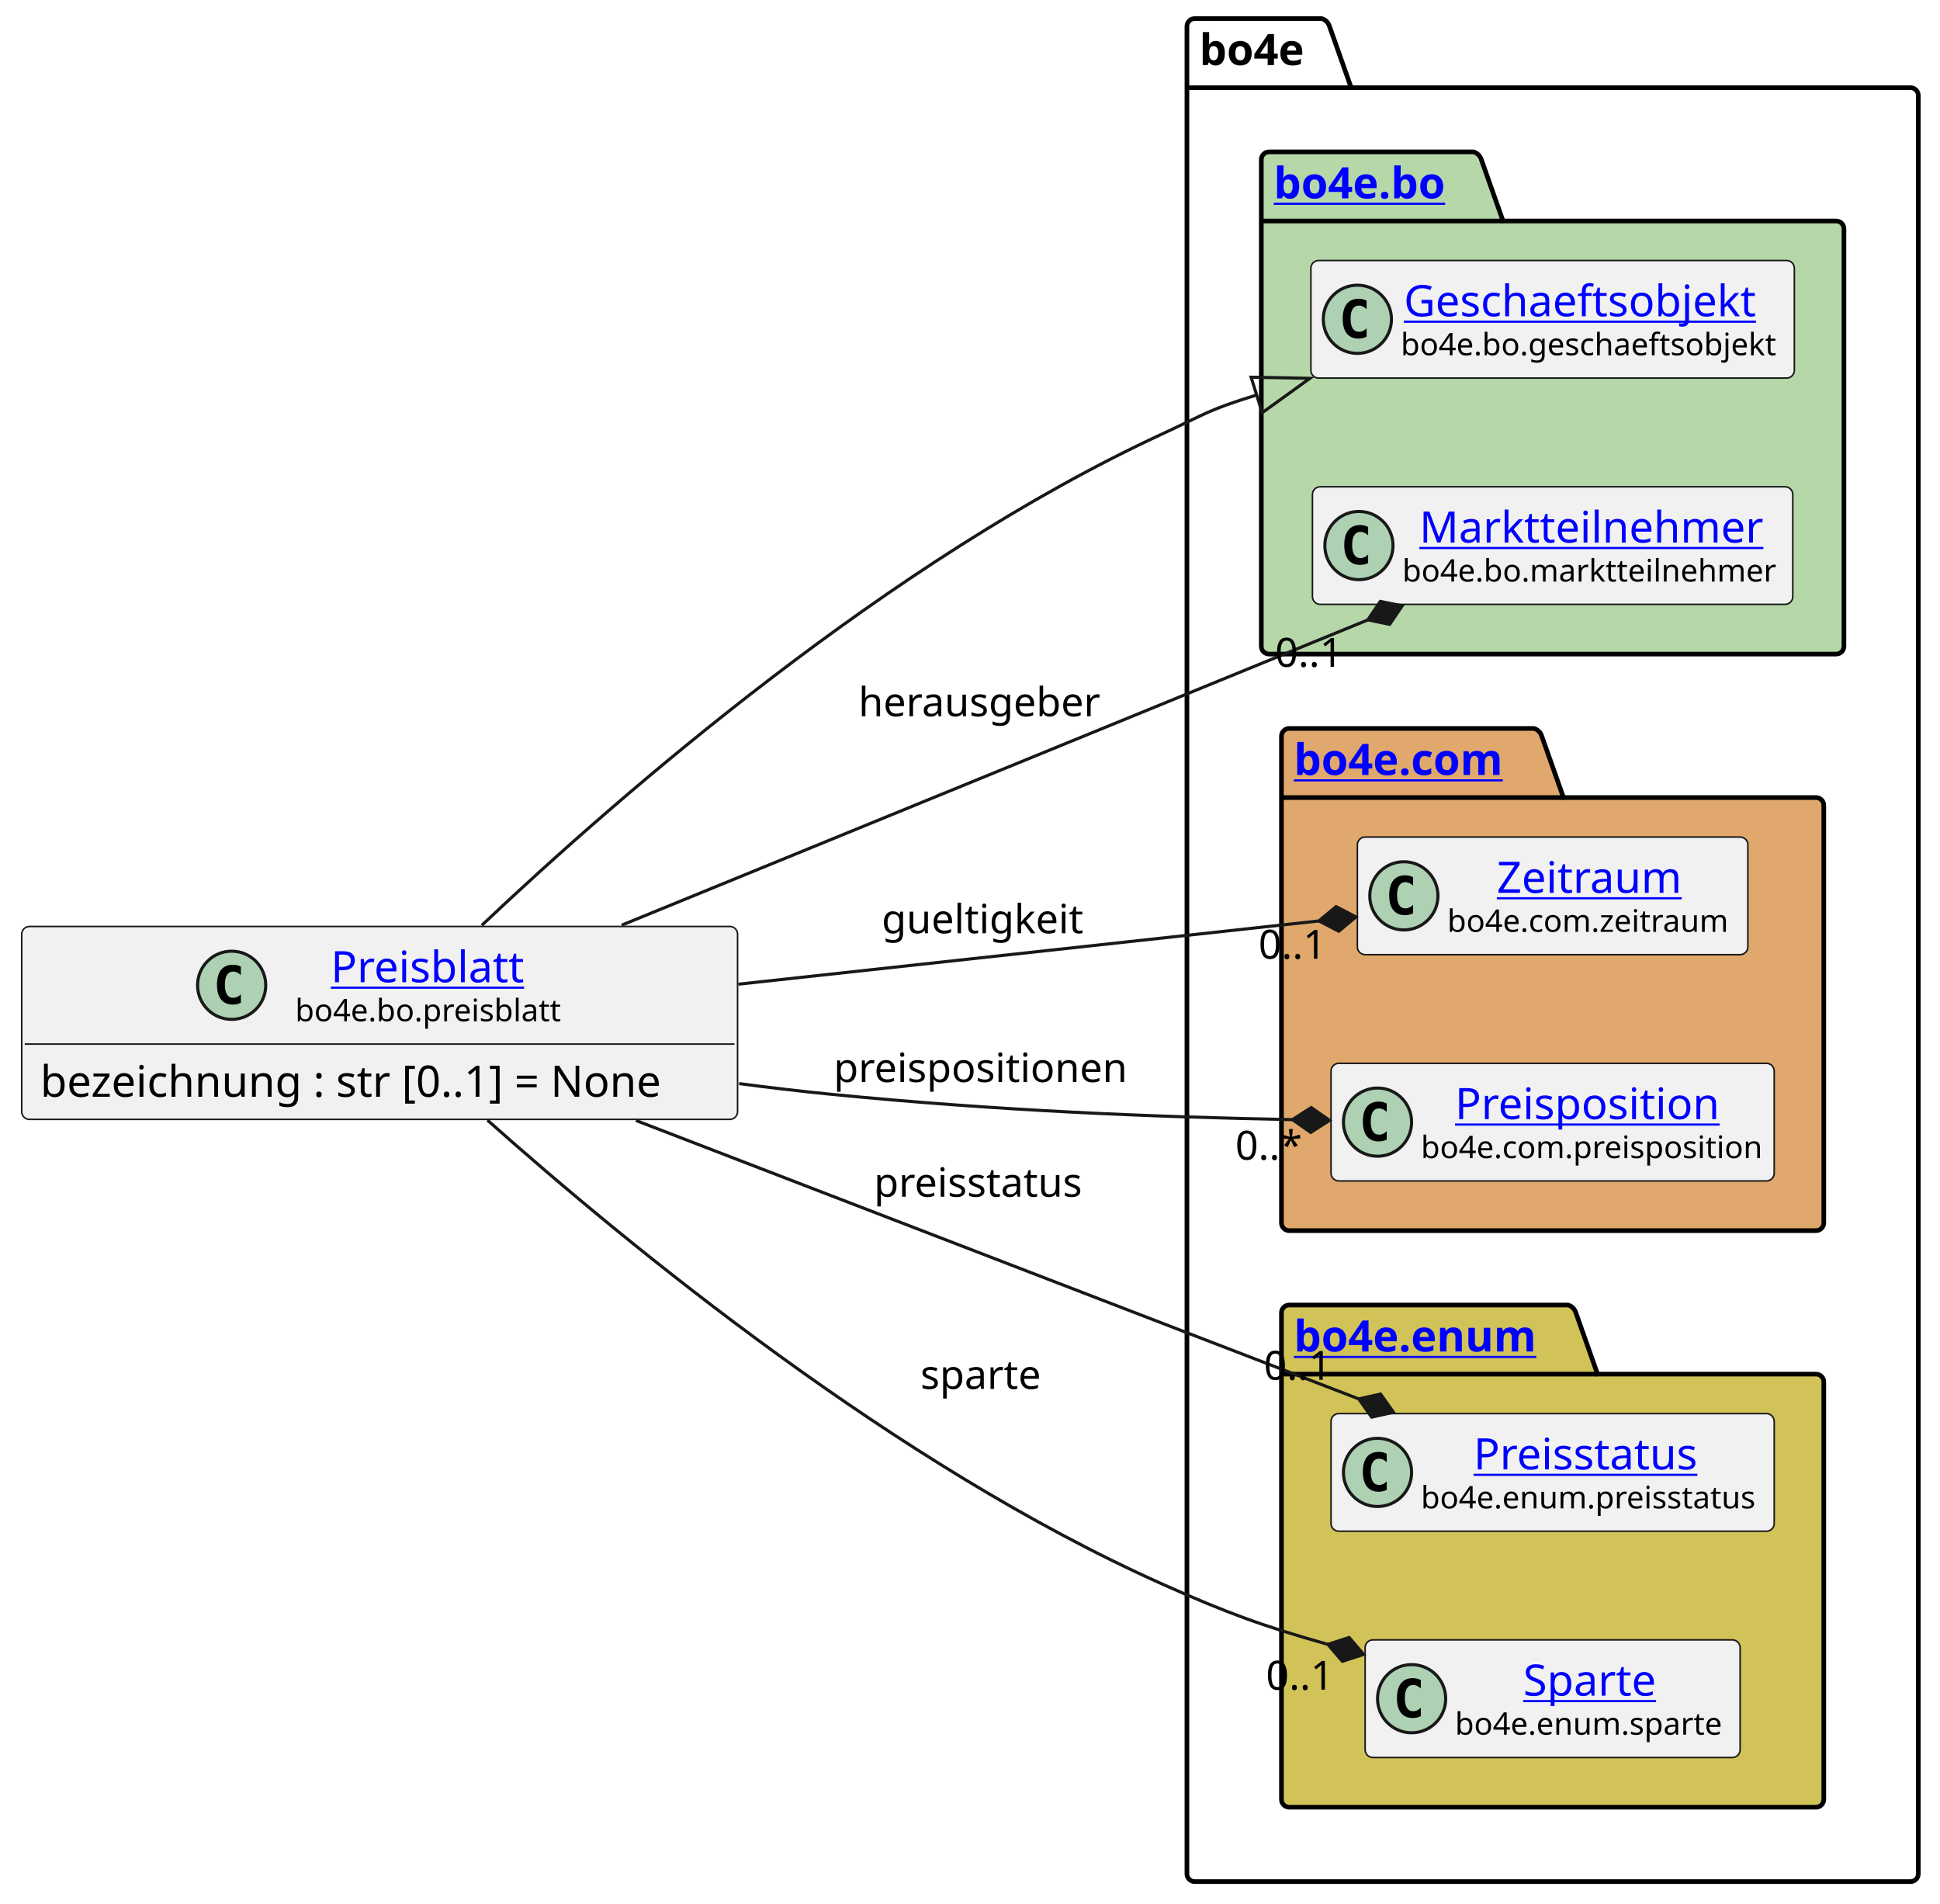
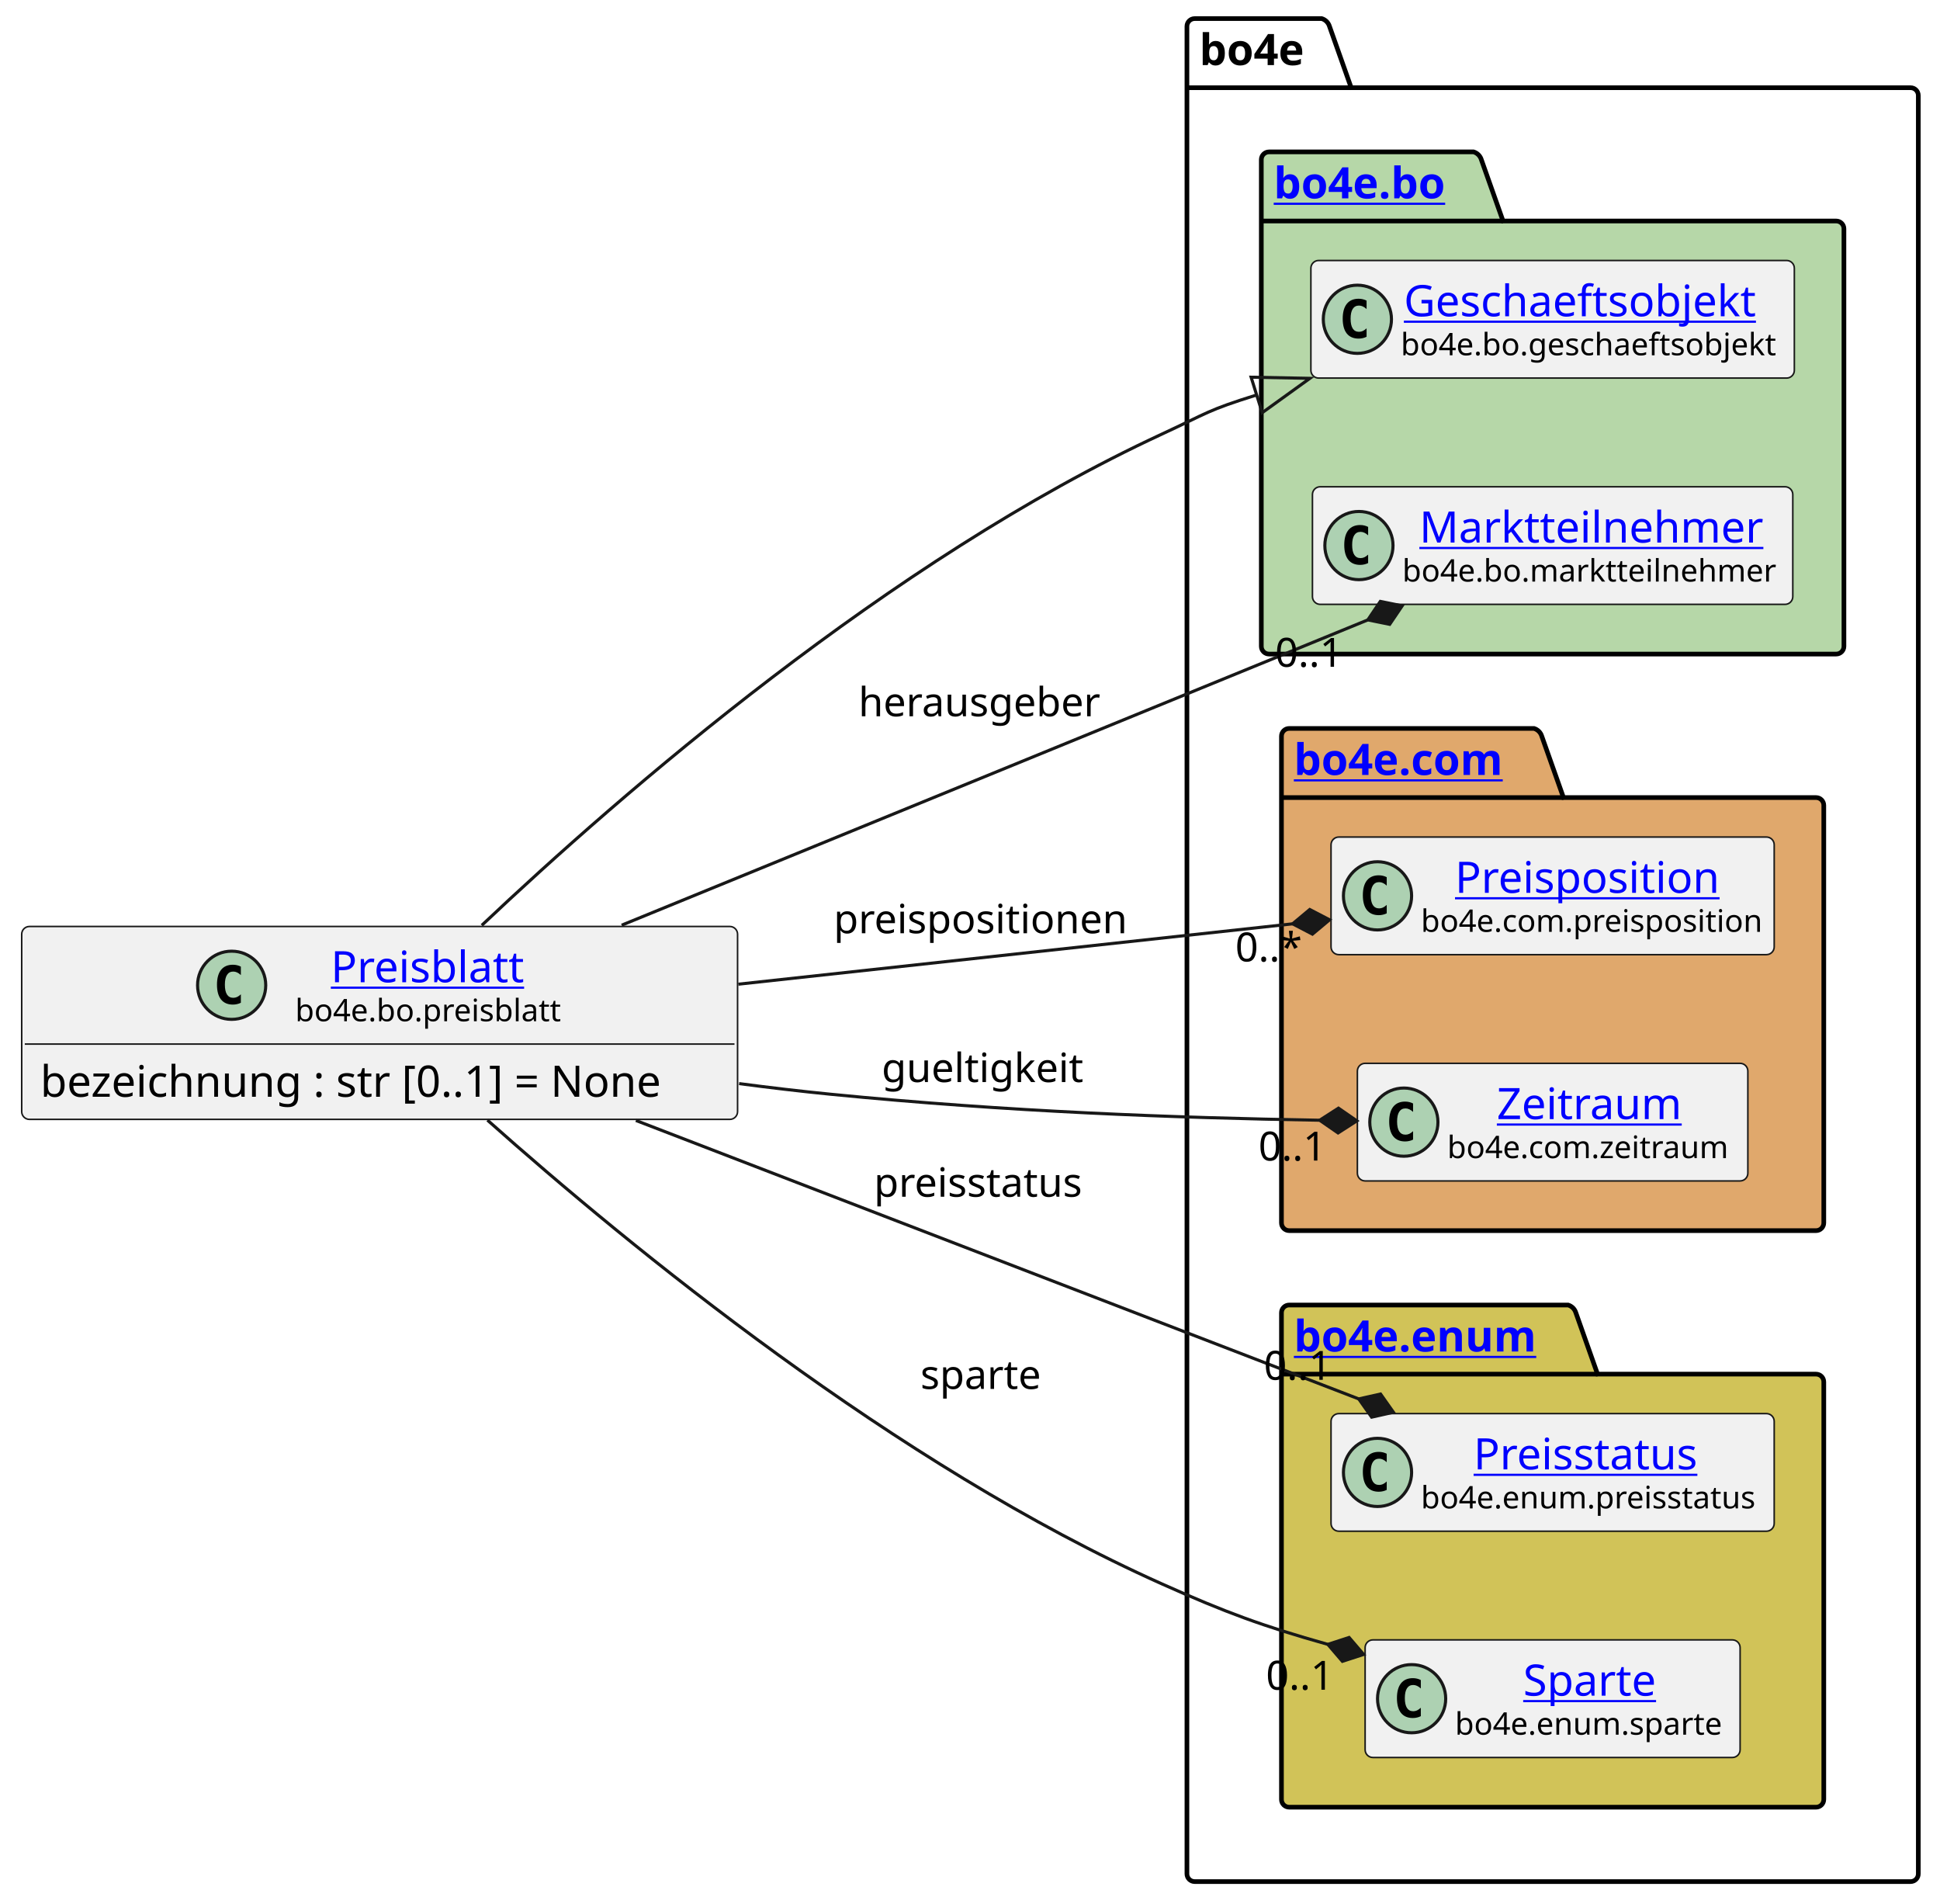
<svg xmlns="http://www.w3.org/2000/svg" xmlns:xlink="http://www.w3.org/1999/xlink" contentStyleType="text/css" height="614px" preserveAspectRatio="none" style="width:626px;height:614px;background:#FFFFFF;" version="1.1" viewBox="0 0 626 614" width="626px" zoomAndPan="magnify">
  <defs />
  <g>
    <g id="cluster_bo4e">
      <path d="M385.5,6 L426.5,6 A3.75,3.75 0 0 1 429,8.5 L436,28.297 L616.5,28.297 A2.5,2.5 0 0 1 619,30.797 L619,604.5 A2.5,2.5 0 0 1 616.5,607 L385.5,607 A2.5,2.5 0 0 1 383,604.5 L383,8.5 A2.5,2.5 0 0 1 385.5,6 " fill="none" style="stroke:#000000;stroke-width:1.5;" />
      <line style="stroke:#000000;stroke-width:1.5;" x1="383" x2="436" y1="28.297" y2="28.297" />
      <text fill="#000000" font-family="sans-serif" font-size="14" font-weight="bold" lengthAdjust="spacing" textLength="40" x="387" y="20.995">bo4e</text>
    </g>
    <g id="cluster_bo">
      <path d="M409.5,49 L475.5,49 A3.75,3.75 0 0 1 478,51.5 L485,71.297 L592.5,71.297 A2.5,2.5 0 0 1 595,73.797 L595,208.5 A2.5,2.5 0 0 1 592.5,211 L409.5,211 A2.5,2.5 0 0 1 407,208.5 L407,51.5 A2.5,2.5 0 0 1 409.5,49 " fill="#B6D7A8" style="stroke:#000000;stroke-width:1.5;" />
      <line style="stroke:#000000;stroke-width:1.5;" x1="407" x2="485" y1="71.297" y2="71.297" />
      <a href="https://bo4e.github.io/BO4E-python/latest/api/bo4e.bo.html" target="_top" title="https://bo4e.github.io/BO4E-python/latest/api/bo4e.bo.html" xlink:actuate="onRequest" xlink:href="https://bo4e.github.io/BO4E-python/latest/api/bo4e.bo.html" xlink:show="new" xlink:title="https://bo4e.github.io/BO4E-python/latest/api/bo4e.bo.html" xlink:type="simple">
        <text fill="#0000FF" font-family="sans-serif" font-size="14" font-weight="bold" lengthAdjust="spacing" text-decoration="underline" textLength="65" x="411" y="63.995">bo4e.bo</text>
      </a>
    </g>
    <g id="cluster_com">
      <path d="M416,235 L495,235 A3.75,3.75 0 0 1 497.5,237.5 L504.5,257.297 L586,257.297 A2.5,2.5 0 0 1 588.5,259.797 L588.5,394.5 A2.5,2.5 0 0 1 586,397 L416,397 A2.5,2.5 0 0 1 413.5,394.5 L413.5,237.5 A2.5,2.5 0 0 1 416,235 " fill="#E0A86C" style="stroke:#000000;stroke-width:1.5;" />
      <line style="stroke:#000000;stroke-width:1.5;" x1="413.5" x2="504.5" y1="257.297" y2="257.297" />
      <a href="https://bo4e.github.io/BO4E-python/latest/api/bo4e.com.html" target="_top" title="https://bo4e.github.io/BO4E-python/latest/api/bo4e.com.html" xlink:actuate="onRequest" xlink:href="https://bo4e.github.io/BO4E-python/latest/api/bo4e.com.html" xlink:show="new" xlink:title="https://bo4e.github.io/BO4E-python/latest/api/bo4e.com.html" xlink:type="simple">
        <text fill="#0000FF" font-family="sans-serif" font-size="14" font-weight="bold" lengthAdjust="spacing" text-decoration="underline" textLength="78" x="417.5" y="249.995">bo4e.com</text>
      </a>
    </g>
    <g id="cluster_enum">
      <path d="M416,421 L506,421 A3.75,3.75 0 0 1 508.5,423.5 L515.5,443.297 L586,443.297 A2.5,2.5 0 0 1 588.5,445.797 L588.5,580.5 A2.5,2.5 0 0 1 586,583 L416,583 A2.5,2.5 0 0 1 413.5,580.5 L413.5,423.5 A2.5,2.5 0 0 1 416,421 " fill="#D1C358" style="stroke:#000000;stroke-width:1.5;" />
      <line style="stroke:#000000;stroke-width:1.5;" x1="413.5" x2="515.5" y1="443.297" y2="443.297" />
      <a href="https://bo4e.github.io/BO4E-python/latest/api/bo4e.enum.html" target="_top" title="https://bo4e.github.io/BO4E-python/latest/api/bo4e.enum.html" xlink:actuate="onRequest" xlink:href="https://bo4e.github.io/BO4E-python/latest/api/bo4e.enum.html" xlink:show="new" xlink:title="https://bo4e.github.io/BO4E-python/latest/api/bo4e.enum.html" xlink:type="simple">
        <text fill="#0000FF" font-family="sans-serif" font-size="14" font-weight="bold" lengthAdjust="spacing" text-decoration="underline" textLength="89" x="417.5" y="435.995">bo4e.enum</text>
      </a>
    </g>
    <g id="elem_Geschaeftsobjekt">
      <rect codeLine="8" fill="#F1F1F1" height="37.938" id="Geschaeftsobjekt" rx="2.5" ry="2.5" style="stroke:#181818;stroke-width:0.5;" width="156" x="423" y="84.03" />
      <ellipse cx="438" cy="102.999" fill="#ADD1B2" rx="11" ry="11" style="stroke:#181818;stroke-width:1.0;" />
      <path d="M440.969,108.639 Q440.391,108.936 439.75,109.077 Q439.109,109.233 438.406,109.233 Q435.906,109.233 434.578,107.593 Q433.266,105.936 433.266,102.811 Q433.266,99.686 434.578,98.03 Q435.906,96.374 438.406,96.374 Q439.109,96.374 439.75,96.53 Q440.406,96.686 440.969,96.983 L440.969,99.702 Q440.344,99.124 439.75,98.858 Q439.156,98.577 438.531,98.577 Q437.188,98.577 436.5,99.655 Q435.812,100.718 435.812,102.811 Q435.812,104.905 436.5,105.983 Q437.188,107.046 438.531,107.046 Q439.156,107.046 439.75,106.78 Q440.344,106.499 440.969,105.921 L440.969,108.639 Z " fill="#000000" />
      <a href="https://bo4e.github.io/BO4E-python/latest/api/bo4e.bo.html#bo4e.bo.geschaeftsobjekt.Geschaeftsobjekt" target="_top" title="https://bo4e.github.io/BO4E-python/latest/api/bo4e.bo.html#bo4e.bo.geschaeftsobjekt.Geschaeftsobjekt" xlink:actuate="onRequest" xlink:href="https://bo4e.github.io/BO4E-python/latest/api/bo4e.bo.html#bo4e.bo.geschaeftsobjekt.Geschaeftsobjekt" xlink:show="new" xlink:title="https://bo4e.github.io/BO4E-python/latest/api/bo4e.bo.html#bo4e.bo.geschaeftsobjekt.Geschaeftsobjekt" xlink:type="simple">
        <text fill="#0000FF" font-family="sans-serif" font-size="14" lengthAdjust="spacing" text-decoration="underline" textLength="122" x="453" y="102.025">Geschaeftsobjekt</text>
      </a>
      <text fill="#000000" font-family="sans-serif" font-size="10" lengthAdjust="spacing" textLength="124" x="452" y="114.609">bo4e.bo.geschaeftsobjekt</text>
    </g>
    <g id="elem_Marktteilnehmer">
      <rect codeLine="9" fill="#F1F1F1" height="37.938" id="Marktteilnehmer" rx="2.5" ry="2.5" style="stroke:#181818;stroke-width:0.5;" width="155" x="423.5" y="157.03" />
      <ellipse cx="438.5" cy="175.999" fill="#ADD1B2" rx="11" ry="11" style="stroke:#181818;stroke-width:1.0;" />
      <path d="M441.469,181.639 Q440.891,181.936 440.25,182.077 Q439.609,182.233 438.906,182.233 Q436.406,182.233 435.078,180.593 Q433.766,178.936 433.766,175.811 Q433.766,172.686 435.078,171.03 Q436.406,169.374 438.906,169.374 Q439.609,169.374 440.25,169.53 Q440.906,169.686 441.469,169.983 L441.469,172.702 Q440.844,172.124 440.25,171.858 Q439.656,171.577 439.031,171.577 Q437.688,171.577 437,172.655 Q436.312,173.718 436.312,175.811 Q436.312,177.905 437,178.983 Q437.688,180.046 439.031,180.046 Q439.656,180.046 440.25,179.78 Q440.844,179.499 441.469,178.921 L441.469,181.639 Z " fill="#000000" />
      <a href="https://bo4e.github.io/BO4E-python/latest/api/bo4e.bo.html#bo4e.bo.marktteilnehmer.Marktteilnehmer" target="_top" title="https://bo4e.github.io/BO4E-python/latest/api/bo4e.bo.html#bo4e.bo.marktteilnehmer.Marktteilnehmer" xlink:actuate="onRequest" xlink:href="https://bo4e.github.io/BO4E-python/latest/api/bo4e.bo.html#bo4e.bo.marktteilnehmer.Marktteilnehmer" xlink:show="new" xlink:title="https://bo4e.github.io/BO4E-python/latest/api/bo4e.bo.html#bo4e.bo.marktteilnehmer.Marktteilnehmer" xlink:type="simple">
        <text fill="#0000FF" font-family="sans-serif" font-size="14" lengthAdjust="spacing" text-decoration="underline" textLength="112" x="458" y="175.025">Marktteilnehmer</text>
      </a>
      <text fill="#000000" font-family="sans-serif" font-size="10" lengthAdjust="spacing" textLength="123" x="452.5" y="187.609">bo4e.bo.marktteilnehmer</text>
    </g>
+     <g id="elem_Preisposition">
+       <rect codeLine="12" fill="#F1F1F1" height="37.938" id="Preisposition" rx="2.5" ry="2.5" style="stroke:#181818;stroke-width:0.5;" width="143" x="429.5" y="270.03" />
+       <ellipse cx="444.5" cy="288.999" fill="#ADD1B2" rx="11" ry="11" style="stroke:#181818;stroke-width:1.0;" />
+       <path d="M447.469,294.639 Q446.891,294.936 446.25,295.077 Q445.609,295.233 444.906,295.233 Q442.406,295.233 441.078,293.592 Q439.766,291.936 439.766,288.811 Q439.766,285.686 441.078,284.03 Q442.406,282.374 444.906,282.374 Q445.609,282.374 446.25,282.53 Q446.906,282.686 447.469,282.983 L447.469,285.702 Q446.844,285.124 446.25,284.858 Q445.656,284.577 445.031,284.577 Q443.688,284.577 443,285.655 Q442.312,286.717 442.312,288.811 Q442.312,290.905 443,291.983 Q443.688,293.046 445.031,293.046 Q445.656,293.046 446.25,292.78 Q446.844,292.499 447.469,291.921 L447.469,294.639 Z " fill="#000000" />
+       <a href="https://bo4e.github.io/BO4E-python/latest/api/bo4e.com.html#bo4e.com.preisposition.Preisposition" target="_top" title="https://bo4e.github.io/BO4E-python/latest/api/bo4e.com.html#bo4e.com.preisposition.Preisposition" xlink:actuate="onRequest" xlink:href="https://bo4e.github.io/BO4E-python/latest/api/bo4e.com.html#bo4e.com.preisposition.Preisposition" xlink:show="new" xlink:title="https://bo4e.github.io/BO4E-python/latest/api/bo4e.com.html#bo4e.com.preisposition.Preisposition" xlink:type="simple">
+         <text fill="#0000FF" font-family="sans-serif" font-size="14" lengthAdjust="spacing" text-decoration="underline" textLength="89" x="469.5" y="288.025">Preisposition</text>
+       </a>
+       <text fill="#000000" font-family="sans-serif" font-size="10" lengthAdjust="spacing" textLength="111" x="458.5" y="300.609">bo4e.com.preisposition</text>
+     </g>
    <g id="elem_Zeitraum">
-       <rect codeLine="12" fill="#F1F1F1" height="37.938" id="Zeitraum" rx="2.5" ry="2.5" style="stroke:#181818;stroke-width:0.5;" width="126" x="438" y="270.03" />
-       <ellipse cx="453" cy="288.999" fill="#ADD1B2" rx="11" ry="11" style="stroke:#181818;stroke-width:1.0;" />
-       <path d="M455.969,294.639 Q455.391,294.936 454.75,295.077 Q454.109,295.233 453.406,295.233 Q450.906,295.233 449.578,293.592 Q448.266,291.936 448.266,288.811 Q448.266,285.686 449.578,284.03 Q450.906,282.374 453.406,282.374 Q454.109,282.374 454.75,282.53 Q455.406,282.686 455.969,282.983 L455.969,285.702 Q455.344,285.124 454.75,284.858 Q454.156,284.577 453.531,284.577 Q452.188,284.577 451.5,285.655 Q450.812,286.717 450.812,288.811 Q450.812,290.905 451.5,291.983 Q452.188,293.046 453.531,293.046 Q454.156,293.046 454.75,292.78 Q455.344,292.499 455.969,291.921 L455.969,294.639 Z " fill="#000000" />
+       <rect codeLine="13" fill="#F1F1F1" height="37.938" id="Zeitraum" rx="2.5" ry="2.5" style="stroke:#181818;stroke-width:0.5;" width="126" x="438" y="343.03" />
+       <ellipse cx="453" cy="361.999" fill="#ADD1B2" rx="11" ry="11" style="stroke:#181818;stroke-width:1.0;" />
+       <path d="M455.969,367.639 Q455.391,367.936 454.75,368.077 Q454.109,368.233 453.406,368.233 Q450.906,368.233 449.578,366.592 Q448.266,364.936 448.266,361.811 Q448.266,358.686 449.578,357.03 Q450.906,355.374 453.406,355.374 Q454.109,355.374 454.75,355.53 Q455.406,355.686 455.969,355.983 L455.969,358.702 Q455.344,358.124 454.75,357.858 Q454.156,357.577 453.531,357.577 Q452.188,357.577 451.5,358.655 Q450.812,359.717 450.812,361.811 Q450.812,363.905 451.5,364.983 Q452.188,366.046 453.531,366.046 Q454.156,366.046 454.75,365.78 Q455.344,365.499 455.969,364.921 L455.969,367.639 Z " fill="#000000" />
      <a href="https://bo4e.github.io/BO4E-python/latest/api/bo4e.com.html#bo4e.com.zeitraum.Zeitraum" target="_top" title="https://bo4e.github.io/BO4E-python/latest/api/bo4e.com.html#bo4e.com.zeitraum.Zeitraum" xlink:actuate="onRequest" xlink:href="https://bo4e.github.io/BO4E-python/latest/api/bo4e.com.html#bo4e.com.zeitraum.Zeitraum" xlink:show="new" xlink:title="https://bo4e.github.io/BO4E-python/latest/api/bo4e.com.html#bo4e.com.zeitraum.Zeitraum" xlink:type="simple">
-         <text fill="#0000FF" font-family="sans-serif" font-size="14" lengthAdjust="spacing" text-decoration="underline" textLength="62" x="483" y="288.025">Zeitraum</text>
+         <text fill="#0000FF" font-family="sans-serif" font-size="14" lengthAdjust="spacing" text-decoration="underline" textLength="62" x="483" y="361.025">Zeitraum</text>
      </a>
-       <text fill="#000000" font-family="sans-serif" font-size="10" lengthAdjust="spacing" textLength="94" x="467" y="300.609">bo4e.com.zeitraum</text>
-     </g>
-     <g id="elem_Preisposition">
-       <rect codeLine="13" fill="#F1F1F1" height="37.938" id="Preisposition" rx="2.5" ry="2.5" style="stroke:#181818;stroke-width:0.5;" width="143" x="429.5" y="343.03" />
-       <ellipse cx="444.5" cy="361.999" fill="#ADD1B2" rx="11" ry="11" style="stroke:#181818;stroke-width:1.0;" />
-       <path d="M447.469,367.639 Q446.891,367.936 446.25,368.077 Q445.609,368.233 444.906,368.233 Q442.406,368.233 441.078,366.592 Q439.766,364.936 439.766,361.811 Q439.766,358.686 441.078,357.03 Q442.406,355.374 444.906,355.374 Q445.609,355.374 446.25,355.53 Q446.906,355.686 447.469,355.983 L447.469,358.702 Q446.844,358.124 446.25,357.858 Q445.656,357.577 445.031,357.577 Q443.688,357.577 443,358.655 Q442.312,359.717 442.312,361.811 Q442.312,363.905 443,364.983 Q443.688,366.046 445.031,366.046 Q445.656,366.046 446.25,365.78 Q446.844,365.499 447.469,364.921 L447.469,367.639 Z " fill="#000000" />
-       <a href="https://bo4e.github.io/BO4E-python/latest/api/bo4e.com.html#bo4e.com.preisposition.Preisposition" target="_top" title="https://bo4e.github.io/BO4E-python/latest/api/bo4e.com.html#bo4e.com.preisposition.Preisposition" xlink:actuate="onRequest" xlink:href="https://bo4e.github.io/BO4E-python/latest/api/bo4e.com.html#bo4e.com.preisposition.Preisposition" xlink:show="new" xlink:title="https://bo4e.github.io/BO4E-python/latest/api/bo4e.com.html#bo4e.com.preisposition.Preisposition" xlink:type="simple">
-         <text fill="#0000FF" font-family="sans-serif" font-size="14" lengthAdjust="spacing" text-decoration="underline" textLength="89" x="469.5" y="361.025">Preisposition</text>
-       </a>
-       <text fill="#000000" font-family="sans-serif" font-size="10" lengthAdjust="spacing" textLength="111" x="458.5" y="373.609">bo4e.com.preisposition</text>
+       <text fill="#000000" font-family="sans-serif" font-size="10" lengthAdjust="spacing" textLength="94" x="467" y="373.609">bo4e.com.zeitraum</text>
    </g>
    <g id="elem_Preisstatus">
      <rect codeLine="16" fill="#F1F1F1" height="37.938" id="Preisstatus" rx="2.5" ry="2.5" style="stroke:#181818;stroke-width:0.5;" width="143" x="429.5" y="456.03" />
      <ellipse cx="444.5" cy="474.999" fill="#ADD1B2" rx="11" ry="11" style="stroke:#181818;stroke-width:1.0;" />
      <path d="M447.469,480.639 Q446.891,480.936 446.25,481.077 Q445.609,481.233 444.906,481.233 Q442.406,481.233 441.078,479.592 Q439.766,477.936 439.766,474.811 Q439.766,471.686 441.078,470.03 Q442.406,468.374 444.906,468.374 Q445.609,468.374 446.25,468.53 Q446.906,468.686 447.469,468.983 L447.469,471.702 Q446.844,471.124 446.25,470.858 Q445.656,470.577 445.031,470.577 Q443.688,470.577 443,471.655 Q442.312,472.717 442.312,474.811 Q442.312,476.905 443,477.983 Q443.688,479.046 445.031,479.046 Q445.656,479.046 446.25,478.78 Q446.844,478.499 447.469,477.921 L447.469,480.639 Z " fill="#000000" />
      <a href="https://bo4e.github.io/BO4E-python/latest/api/bo4e.enum.html#bo4e.enum.preisstatus.Preisstatus" target="_top" title="https://bo4e.github.io/BO4E-python/latest/api/bo4e.enum.html#bo4e.enum.preisstatus.Preisstatus" xlink:actuate="onRequest" xlink:href="https://bo4e.github.io/BO4E-python/latest/api/bo4e.enum.html#bo4e.enum.preisstatus.Preisstatus" xlink:show="new" xlink:title="https://bo4e.github.io/BO4E-python/latest/api/bo4e.enum.html#bo4e.enum.preisstatus.Preisstatus" xlink:type="simple">
        <text fill="#0000FF" font-family="sans-serif" font-size="14" lengthAdjust="spacing" text-decoration="underline" textLength="77" x="475.5" y="474.025">Preisstatus</text>
      </a>
      <text fill="#000000" font-family="sans-serif" font-size="10" lengthAdjust="spacing" textLength="111" x="458.5" y="486.609">bo4e.enum.preisstatus</text>
    </g>
    <g id="elem_Sparte">
      <rect codeLine="17" fill="#F1F1F1" height="37.938" id="Sparte" rx="2.5" ry="2.5" style="stroke:#181818;stroke-width:0.5;" width="121" x="440.5" y="529.03" />
      <ellipse cx="455.5" cy="547.999" fill="#ADD1B2" rx="11" ry="11" style="stroke:#181818;stroke-width:1.0;" />
      <path d="M458.469,553.639 Q457.891,553.936 457.25,554.077 Q456.609,554.233 455.906,554.233 Q453.406,554.233 452.078,552.592 Q450.766,550.936 450.766,547.811 Q450.766,544.686 452.078,543.03 Q453.406,541.374 455.906,541.374 Q456.609,541.374 457.25,541.53 Q457.906,541.686 458.469,541.983 L458.469,544.702 Q457.844,544.124 457.25,543.858 Q456.656,543.577 456.031,543.577 Q454.688,543.577 454,544.655 Q453.312,545.717 453.312,547.811 Q453.312,549.905 454,550.983 Q454.688,552.046 456.031,552.046 Q456.656,552.046 457.25,551.78 Q457.844,551.499 458.469,550.921 L458.469,553.639 Z " fill="#000000" />
      <a href="https://bo4e.github.io/BO4E-python/latest/api/bo4e.enum.html#bo4e.enum.sparte.Sparte" target="_top" title="https://bo4e.github.io/BO4E-python/latest/api/bo4e.enum.html#bo4e.enum.sparte.Sparte" xlink:actuate="onRequest" xlink:href="https://bo4e.github.io/BO4E-python/latest/api/bo4e.enum.html#bo4e.enum.sparte.Sparte" xlink:show="new" xlink:title="https://bo4e.github.io/BO4E-python/latest/api/bo4e.enum.html#bo4e.enum.sparte.Sparte" xlink:type="simple">
        <text fill="#0000FF" font-family="sans-serif" font-size="14" lengthAdjust="spacing" text-decoration="underline" textLength="45" x="491.5" y="547.025">Sparte</text>
      </a>
      <text fill="#000000" font-family="sans-serif" font-size="10" lengthAdjust="spacing" textLength="89" x="469.5" y="559.609">bo4e.enum.sparte</text>
    </g>
    <g id="elem_Preisblatt">
      <rect codeLine="3" fill="#F1F1F1" height="62.234" id="Preisblatt" rx="2.5" ry="2.5" style="stroke:#181818;stroke-width:0.5;" width="231" x="7" y="298.88" />
      <ellipse cx="74.75" cy="317.849" fill="#ADD1B2" rx="11" ry="11" style="stroke:#181818;stroke-width:1.0;" />
      <path d="M77.719,323.489 Q77.141,323.786 76.5,323.927 Q75.859,324.083 75.156,324.083 Q72.656,324.083 71.328,322.442 Q70.016,320.786 70.016,317.661 Q70.016,314.536 71.328,312.88 Q72.656,311.224 75.156,311.224 Q75.859,311.224 76.5,311.38 Q77.156,311.536 77.719,311.833 L77.719,314.552 Q77.094,313.974 76.5,313.708 Q75.906,313.427 75.281,313.427 Q73.938,313.427 73.25,314.505 Q72.562,315.567 72.562,317.661 Q72.562,319.755 73.25,320.833 Q73.938,321.896 75.281,321.896 Q75.906,321.896 76.5,321.63 Q77.094,321.349 77.719,320.771 L77.719,323.489 Z " fill="#000000" />
      <a href="https://bo4e.github.io/BO4E-python/latest/api/bo4e.bo.html#bo4e.bo.preisblatt.Preisblatt" target="_top" title="https://bo4e.github.io/BO4E-python/latest/api/bo4e.bo.html#bo4e.bo.preisblatt.Preisblatt" xlink:actuate="onRequest" xlink:href="https://bo4e.github.io/BO4E-python/latest/api/bo4e.bo.html#bo4e.bo.preisblatt.Preisblatt" xlink:show="new" xlink:title="https://bo4e.github.io/BO4E-python/latest/api/bo4e.bo.html#bo4e.bo.preisblatt.Preisblatt" xlink:type="simple">
        <text fill="#0000FF" font-family="sans-serif" font-size="14" lengthAdjust="spacing" text-decoration="underline" textLength="64" x="106.75" y="316.875">Preisblatt</text>
      </a>
      <text fill="#000000" font-family="sans-serif" font-size="10" lengthAdjust="spacing" textLength="87" x="95.25" y="329.459">bo4e.bo.preisblatt</text>
      <line style="stroke:#181818;stroke-width:0.5;" x1="8" x2="237" y1="336.817" y2="336.817" />
      <text fill="#000000" font-family="sans-serif" font-size="14" lengthAdjust="spacing" textLength="219" x="13" y="353.813">bezeichnung : str [0..1] = None</text>
    </g>
    <g id="link_Preisblatt_Geschaeftsobjekt">
      <path codeLine="20" d="M155.46,298.51 C200.52,255.94 287.1,180.69 375,140 C389.99,133.06 389.418,132.434 405.498,127.414 " fill="none" id="Preisblatt-to-Geschaeftsobjekt" style="stroke:#181818;stroke-width:1.0;" />
      <polygon fill="none" points="422.68,122.05,403.71,121.687,407.286,133.142,422.68,122.05" style="stroke:#181818;stroke-width:1.0;" />
    </g>
    <g id="link_Preisblatt_Sparte">
      <path codeLine="21" d="M157.29,361.36 C203.08,402.11 289.05,472.59 375,511 C395.56,520.19 407.467,524.574 428.467,530.474 " fill="none" id="Preisblatt-to-Sparte" style="stroke:#181818;stroke-width:1.0;" />
      <polygon fill="#181818" points="440.02,533.72,435.326,528.246,428.467,530.474,433.162,535.948,440.02,533.72" style="stroke:#181818;stroke-width:1.0;" />
      <text fill="#000000" font-family="sans-serif" font-size="13" lengthAdjust="spacing" textLength="41" x="297" y="448.067">sparte</text>
      <text fill="#000000" font-family="sans-serif" font-size="13" lengthAdjust="spacing" textLength="24" x="408.494" y="545.095">0..1</text>
    </g>
    <g id="link_Preisblatt_Preisstatus">
      <path codeLine="22" d="M205.19,361.46 C279.59,390.12 375.901,427.208 438.441,451.288 " fill="none" id="Preisblatt-to-Preisstatus" style="stroke:#181818;stroke-width:1.0;" />
      <polygon fill="#181818" points="449.64,455.6,445.478,449.711,438.441,451.288,442.603,457.177,449.64,455.6" style="stroke:#181818;stroke-width:1.0;" />
      <text fill="#000000" font-family="sans-serif" font-size="13" lengthAdjust="spacing" textLength="71" x="282" y="386.067">preisstatus</text>
      <text fill="#000000" font-family="sans-serif" font-size="13" lengthAdjust="spacing" textLength="24" x="407.82" y="445.12">0..1</text>
    </g>
    <g id="link_Preisblatt_Zeitraum">
-       <path codeLine="23" d="M238.25,317.5 C303.79,310.37 371.5,302.989 425.591,297.099 " fill="none" id="Preisblatt-to-Zeitraum" style="stroke:#181818;stroke-width:1.0;" />
-       <polygon fill="#181818" points="437.52,295.8,431.122,292.473,425.591,297.099,431.988,300.426,437.52,295.8" style="stroke:#181818;stroke-width:1.0;" />
-       <text fill="#000000" font-family="sans-serif" font-size="13" lengthAdjust="spacing" textLength="66" x="284.5" y="301.067">gueltigkeit</text>
-       <text fill="#000000" font-family="sans-serif" font-size="13" lengthAdjust="spacing" textLength="24" x="406.09" y="309.281">0..1</text>
+       <path codeLine="23" d="M238.5,349.57 C248.46,350.88 258.39,352.05 268,353 C325.36,358.66 379.032,360.598 425.832,361.387 " fill="none" id="Preisblatt-to-Zeitraum" style="stroke:#181818;stroke-width:1.0;" />
+       <polygon fill="#181818" points="437.83,361.59,431.898,357.489,425.832,361.387,431.763,365.488,437.83,361.59" style="stroke:#181818;stroke-width:1.0;" />
+       <text fill="#000000" font-family="sans-serif" font-size="13" lengthAdjust="spacing" textLength="66" x="284.5" y="349.067">gueltigkeit</text>
+       <text fill="#000000" font-family="sans-serif" font-size="13" lengthAdjust="spacing" textLength="24" x="406.078" y="374.395">0..1</text>
    </g>
    <g id="link_Preisblatt_Preisposition">
-       <path codeLine="24" d="M238.5,349.57 C248.46,350.88 258.39,352.05 268,353 C321.85,358.31 371.032,360.295 417.032,361.195 " fill="none" id="Preisblatt-to-Preisposition" style="stroke:#181818;stroke-width:1.0;" />
-       <polygon fill="#181818" points="429.03,361.43,423.109,357.313,417.032,361.195,422.953,365.312,429.03,361.43" style="stroke:#181818;stroke-width:1.0;" />
-       <text fill="#000000" font-family="sans-serif" font-size="13" lengthAdjust="spacing" textLength="97" x="269" y="349.067">preispositionen</text>
-       <text fill="#000000" font-family="sans-serif" font-size="13" lengthAdjust="spacing" textLength="23" x="398.596" y="374.12">0..*</text>
+       <path codeLine="24" d="M238.25,317.5 C300.44,310.73 363.391,303.879 417.101,298.029 " fill="none" id="Preisblatt-to-Preisposition" style="stroke:#181818;stroke-width:1.0;" />
+       <polygon fill="#181818" points="429.03,296.73,422.632,293.403,417.101,298.029,423.498,301.356,429.03,296.73" style="stroke:#181818;stroke-width:1.0;" />
+       <text fill="#000000" font-family="sans-serif" font-size="13" lengthAdjust="spacing" textLength="97" x="269" y="301.067">preispositionen</text>
+       <text fill="#000000" font-family="sans-serif" font-size="13" lengthAdjust="spacing" textLength="23" x="398.596" y="310.159">0..*</text>
    </g>
    <g id="link_Preisblatt_Marktteilnehmer">
      <path codeLine="25" d="M200.6,298.46 C276.22,267.53 378.013,225.893 441.363,199.983 " fill="none" id="Preisblatt-to-Marktteilnehmer" style="stroke:#181818;stroke-width:1.0;" />
      <polygon fill="#181818" points="452.47,195.44,445.402,194.009,441.363,199.983,448.431,201.414,452.47,195.44" style="stroke:#181818;stroke-width:1.0;" />
      <text fill="#000000" font-family="sans-serif" font-size="13" lengthAdjust="spacing" textLength="81" x="277" y="231.067">herausgeber</text>
      <text fill="#000000" font-family="sans-serif" font-size="13" lengthAdjust="spacing" textLength="24" x="411.446" y="215.103">0..1</text>
    </g>
  </g>
</svg>
